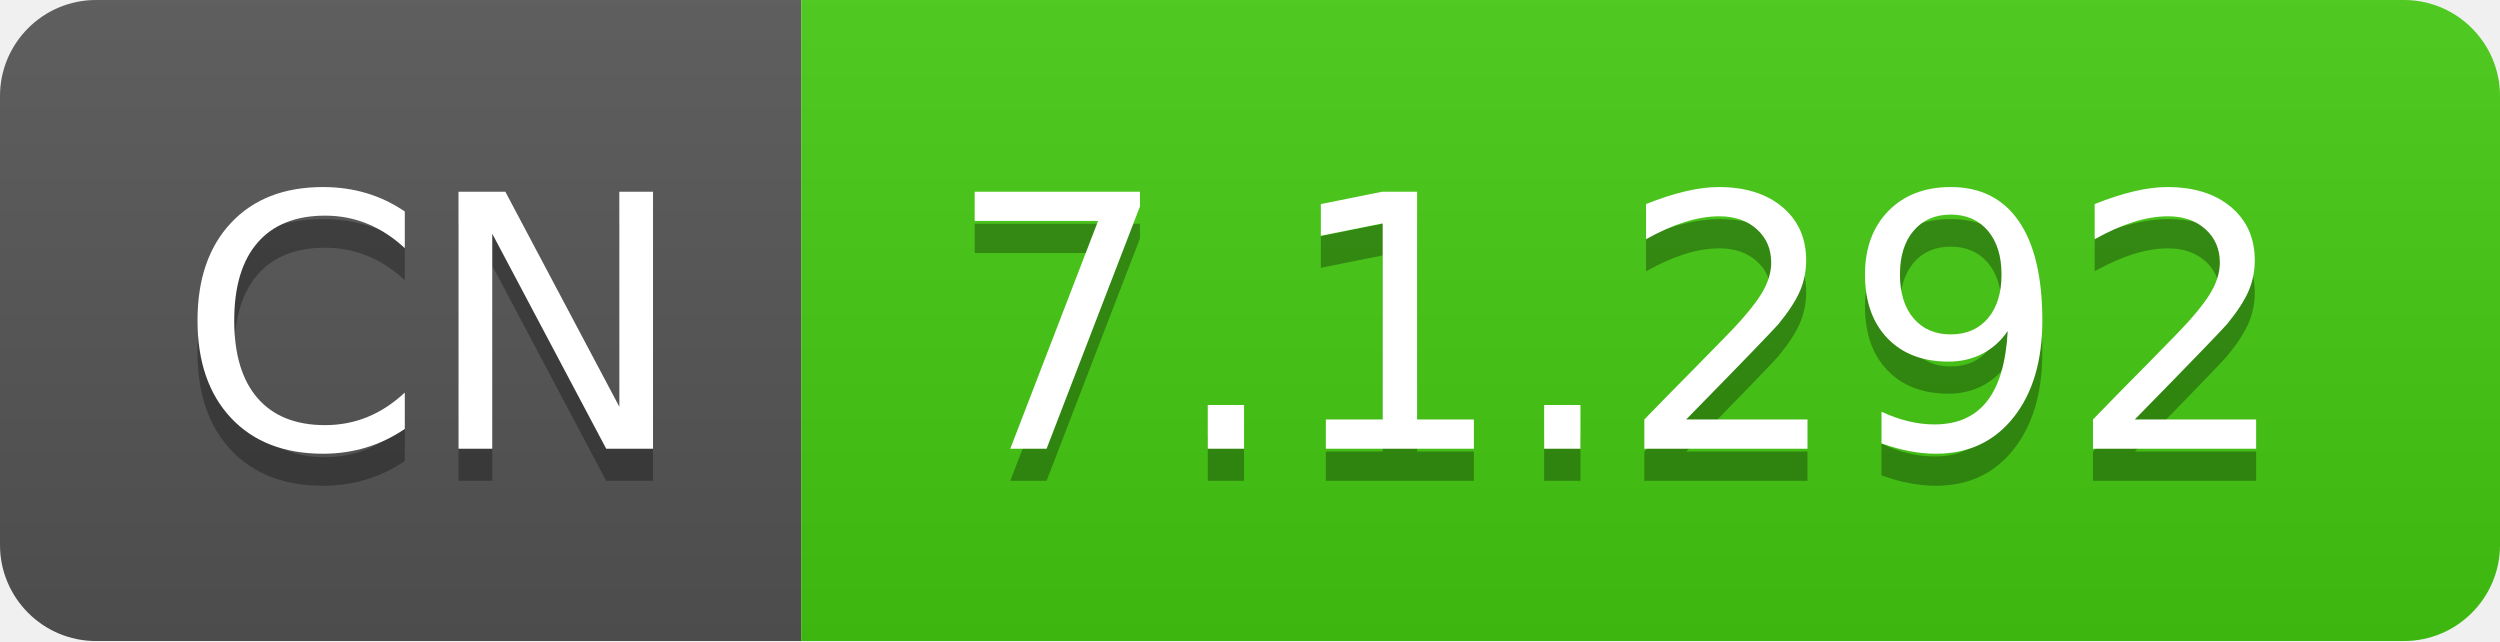
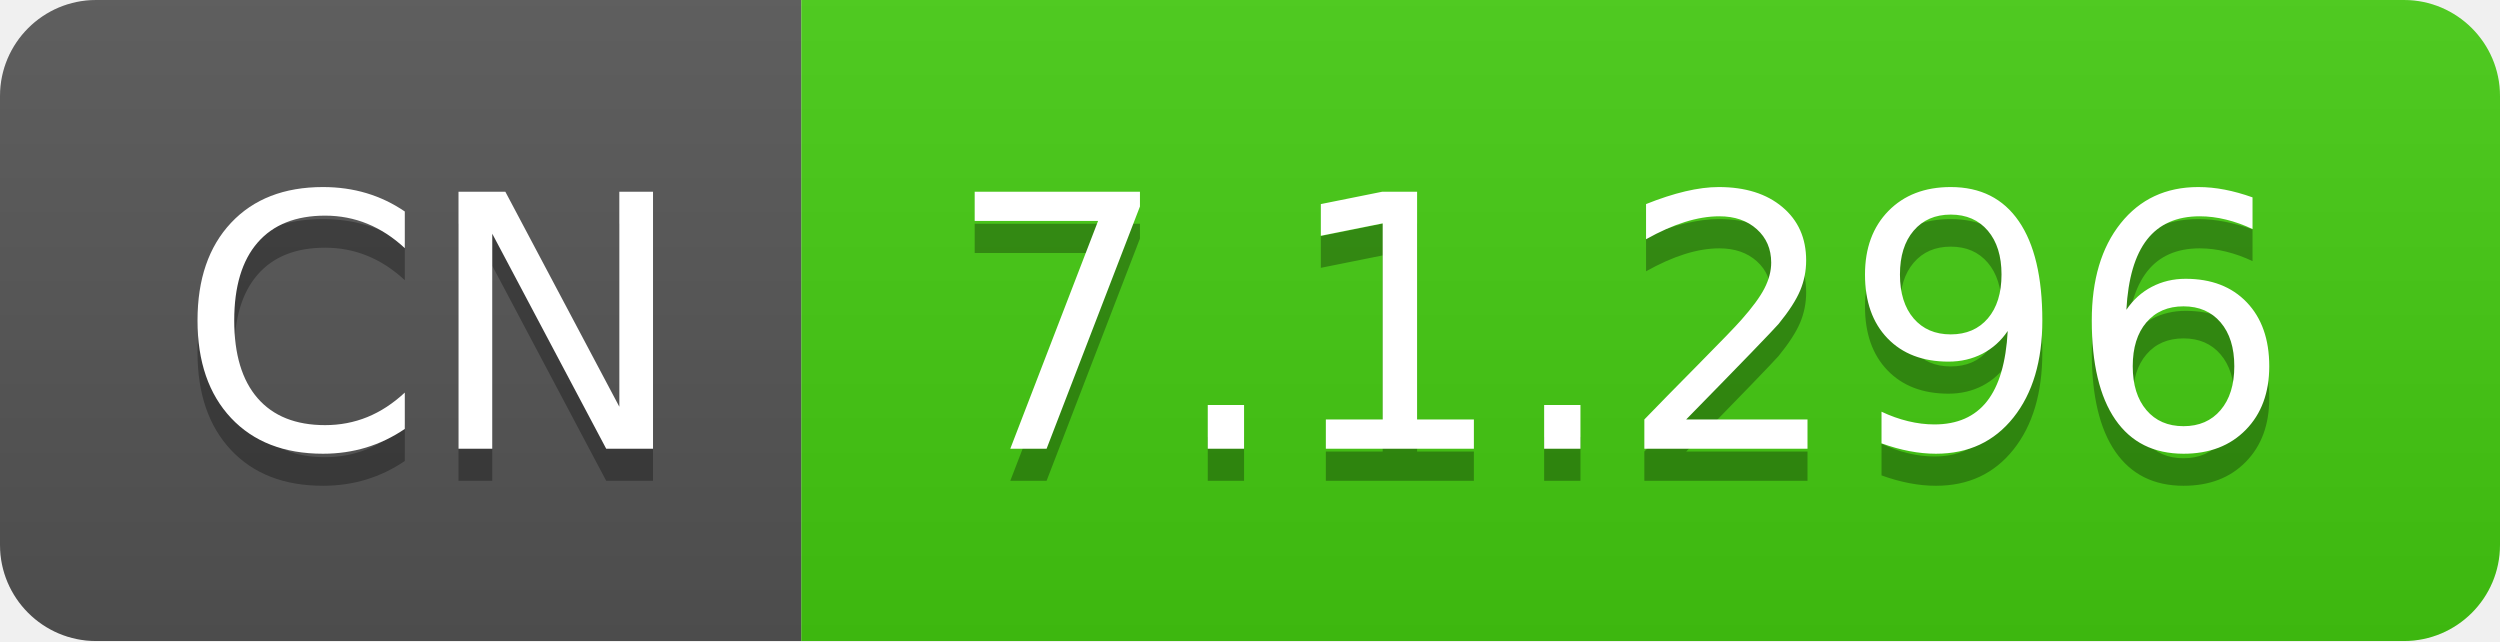
- <svg xmlns="http://www.w3.org/2000/svg" width="78" height="20" role="img" aria-label="CN: 7.1.292">
+ <svg xmlns="http://www.w3.org/2000/svg" width="78" height="20" role="img" aria-label="CN: 7.1.296">
  <linearGradient id="s" x2="0" y2="100%">
    <stop offset="0" stop-color="#bbb" stop-opacity=".1" />
    <stop offset="1" stop-opacity=".1" />
  </linearGradient>
  <clipPath id="r">
    <rect width="78" height="20" rx="3" fill="#fff" />
  </clipPath>
  <g clip-path="url(#r)">
    <rect width="25" height="20" fill="#555" />
    <rect x="25" width="53" height="20" fill="#4c1" />
    <rect width="78" height="20" fill="url(#s)" />
  </g>
  <g fill="#fff" text-anchor="middle" font-family="Verdana,Geneva,DejaVu Sans,sans-serif" text-rendering="geometricPrecision" font-size="110">
    <text aria-hidden="true" x="135" y="150" fill="#010101" fill-opacity=".3" transform="scale(.1)" textLength="150">CN</text>
    <text x="135" y="140" transform="scale(.1)" fill="#fff" textLength="150">CN</text>
-     <text aria-hidden="true" x="505" y="150" fill="#010101" fill-opacity=".3" transform="scale(.1)" textLength="430">7.1.292</text>
-     <text x="505" y="140" transform="scale(.1)" fill="#fff" textLength="430">7.1.292</text>
+     <text aria-hidden="true" x="505" y="150" fill="#010101" fill-opacity=".3" transform="scale(.1)" textLength="430">7.1.296</text>
+     <text x="505" y="140" transform="scale(.1)" fill="#fff" textLength="430">7.1.296</text>
  </g>
</svg>
